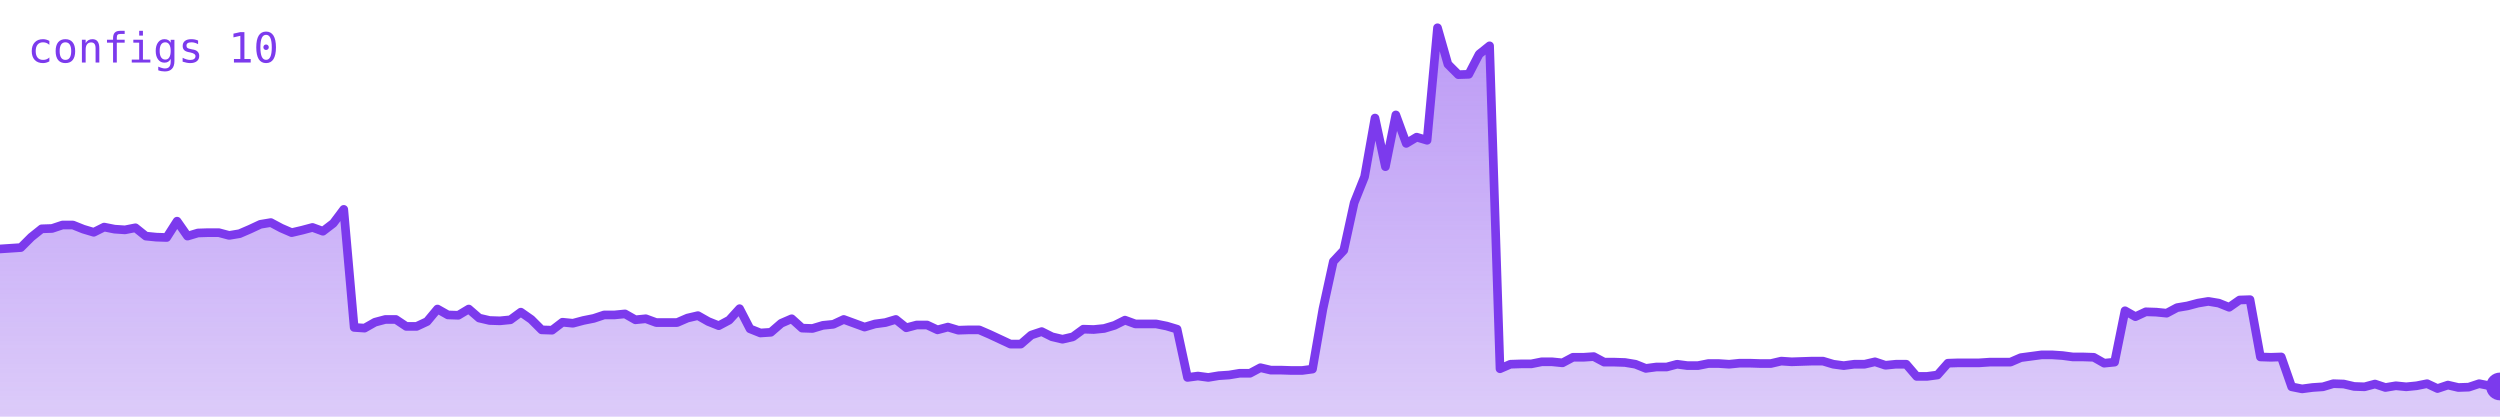
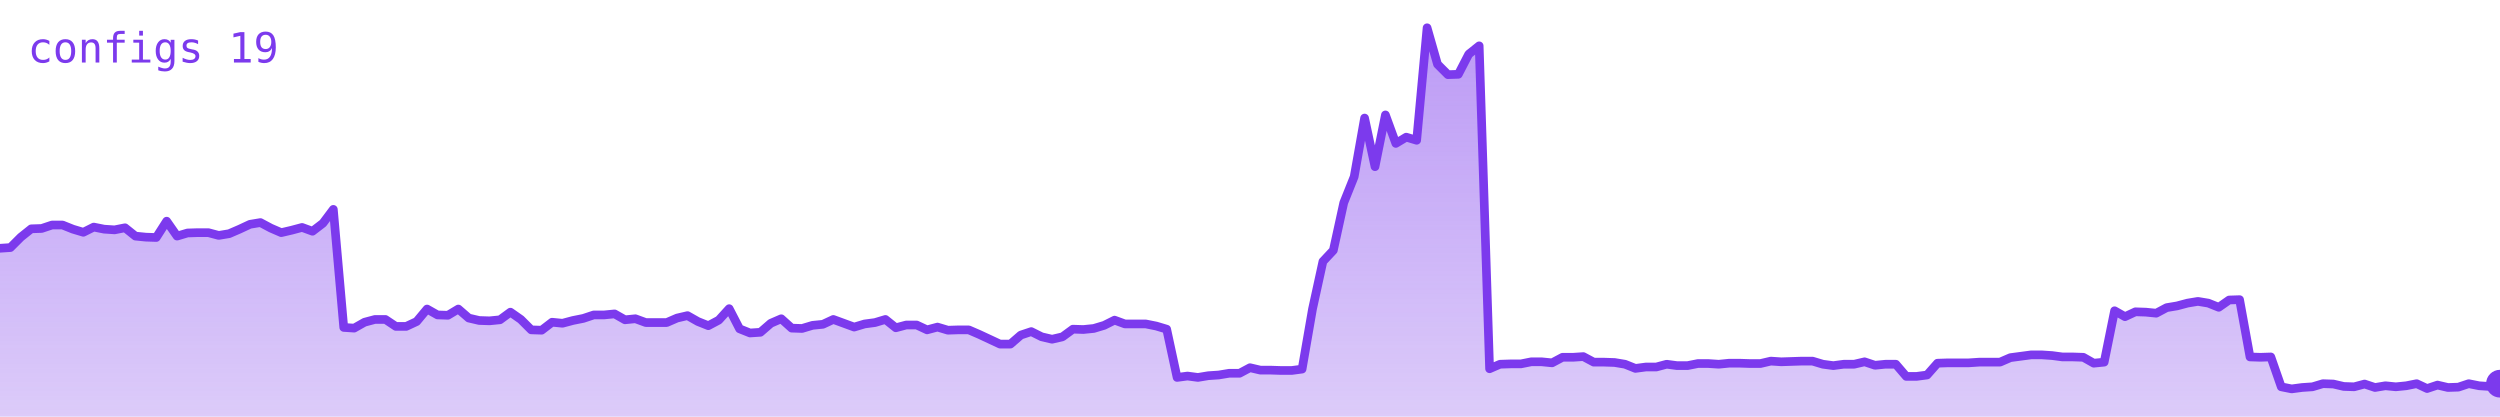
<svg xmlns="http://www.w3.org/2000/svg" viewBox="0 0 720 120" width="720" height="120" role="img" aria-label="configs">
  <defs>
    <linearGradient id="g" x1="0" y1="0" x2="0" y2="1">
      <stop offset="0%" stop-color="#7c3aed" stop-opacity="0.35" />
      <stop offset="100%" stop-color="#7c3aed" stop-opacity="0.02" />
    </linearGradient>
  </defs>
-   <polygon points="0,120 0.0,71.7 3.0,71.5 6.0,71.3 9.0,68.3 12.0,65.9 15.0,65.8 18.0,64.8 21.0,64.8 24.0,66.0 27.0,66.9 30.0,65.4 33.0,66.0 36.0,66.2 39.0,65.6 42.0,68.0 45.0,68.3 48.0,68.4 51.0,63.7 54.0,68.0 57.0,67.1 60.0,67.0 63.0,67.0 66.0,67.8 69.0,67.3 72.0,66.0 75.0,64.6 78.0,64.1 81.0,65.7 84.0,67.0 87.0,66.3 90.0,65.5 93.0,66.6 96.0,64.3 99.0,60.3 102.0,94.3 105.0,94.5 108.0,92.8 111.0,92.0 114.0,92.0 117.0,94.0 120.0,94.0 123.0,92.6 126.0,89.0 129.0,90.7 132.0,90.8 135.0,89.0 138.0,91.6 141.0,92.3 144.0,92.4 147.0,92.1 150.0,89.9 153.0,92.0 156.0,95.0 159.0,95.1 162.0,92.8 165.0,93.1 168.0,92.3 171.0,91.7 174.0,90.7 177.0,90.7 180.0,90.4 183.0,92.1 186.0,91.8 189.0,92.9 192.0,92.9 195.0,92.9 198.0,91.6 201.0,90.9 204.0,92.6 207.0,93.8 210.0,92.2 213.0,88.9 216.0,94.7 219.0,95.9 222.0,95.7 225.0,93.1 228.0,91.8 231.0,94.5 234.0,94.6 237.0,93.7 240.0,93.4 243.0,92.0 246.0,93.1 249.0,94.2 252.0,93.3 255.0,92.9 258.0,92.0 261.0,94.4 264.0,93.6 267.0,93.6 270.0,95.0 273.0,94.2 276.0,95.1 279.0,95.0 282.0,95.0 285.0,96.3 288.0,97.7 291.0,99.1 294.0,99.1 297.0,96.5 300.0,95.5 303.0,97.0 306.0,97.7 309.0,97.0 312.0,94.8 315.0,94.9 318.0,94.6 321.0,93.7 324.0,92.2 327.0,93.3 330.0,93.3 333.0,93.3 336.0,93.9 339.0,94.8 342.0,108.7 345.0,108.3 348.0,108.7 351.0,108.2 354.0,108.0 357.0,107.5 360.0,107.5 363.0,105.9 366.0,106.6 369.0,106.6 372.0,106.7 375.0,106.7 378.0,106.3 381.0,89.0 384.0,75.3 387.0,72.1 390.0,58.4 393.0,50.9 396.0,34.0 399.0,48.0 402.0,33.1 405.0,41.3 408.0,39.5 411.0,40.4 414.0,8.0 417.0,18.5 420.0,21.5 423.0,21.4 426.0,15.6 429.0,13.2 432.0,106.2 435.0,104.9 438.0,104.8 441.0,104.8 444.0,104.2 447.0,104.2 450.0,104.5 453.0,102.9 456.0,102.9 459.0,102.7 462.0,104.3 465.0,104.3 468.0,104.4 471.0,104.9 474.0,106.1 477.0,105.7 480.0,105.7 483.0,104.9 486.0,105.3 489.0,105.3 492.0,104.7 495.0,104.7 498.0,104.9 501.0,104.6 504.0,104.6 507.0,104.7 510.0,104.7 513.0,104.0 516.0,104.2 519.0,104.1 522.0,104.0 525.0,104.0 528.0,104.9 531.0,105.3 534.0,104.9 537.0,104.9 540.0,104.2 543.0,105.2 546.0,104.9 549.0,104.9 552.0,108.4 555.0,108.4 558.0,108.0 561.0,104.6 564.0,104.5 567.0,104.5 570.0,104.5 573.0,104.3 576.0,104.3 579.0,104.3 582.0,103.0 585.0,102.6 588.0,102.2 591.0,102.2 594.0,102.4 597.0,102.8 600.0,102.8 603.0,102.9 606.0,104.6 609.0,104.3 612.0,89.5 615.0,91.2 618.0,89.8 621.0,89.9 624.0,90.2 627.0,88.6 630.0,88.1 633.0,87.3 636.0,86.8 639.0,87.3 642.0,88.5 645.0,86.4 648.0,86.3 651.0,102.8 654.0,102.9 657.0,102.8 660.0,111.4 663.0,112.0 666.0,111.6 669.0,111.4 672.0,110.5 675.0,110.6 678.0,111.3 681.0,111.4 684.0,110.6 687.0,111.6 690.0,111.1 693.0,111.4 696.0,111.1 699.0,110.5 702.0,111.9 705.0,110.9 708.0,111.6 711.0,111.5 714.0,110.5 717.0,111.1 720.0,111.3 720,120" fill="#7c3aed" opacity="0.25" />
-   <polygon points="0,120 0.0,71.7 3.0,71.5 6.0,71.3 9.0,68.3 12.0,65.9 15.0,65.8 18.0,64.8 21.0,64.8 24.0,66.0 27.0,66.9 30.0,65.4 33.0,66.0 36.0,66.2 39.0,65.6 42.0,68.0 45.0,68.3 48.0,68.4 51.0,63.7 54.0,68.0 57.0,67.1 60.0,67.0 63.0,67.0 66.0,67.8 69.0,67.3 72.0,66.0 75.0,64.6 78.0,64.1 81.0,65.7 84.0,67.0 87.0,66.3 90.0,65.5 93.0,66.6 96.0,64.3 99.0,60.3 102.0,94.3 105.0,94.5 108.0,92.8 111.0,92.0 114.0,92.0 117.0,94.0 120.0,94.0 123.0,92.6 126.0,89.0 129.0,90.7 132.0,90.8 135.0,89.0 138.0,91.6 141.0,92.3 144.0,92.4 147.0,92.1 150.0,89.9 153.0,92.0 156.0,95.0 159.0,95.1 162.0,92.8 165.0,93.1 168.0,92.3 171.0,91.7 174.0,90.7 177.0,90.7 180.0,90.4 183.0,92.1 186.0,91.8 189.0,92.9 192.0,92.9 195.0,92.9 198.0,91.6 201.0,90.9 204.0,92.6 207.0,93.8 210.0,92.2 213.0,88.9 216.0,94.7 219.0,95.9 222.0,95.7 225.0,93.1 228.0,91.8 231.0,94.5 234.0,94.6 237.0,93.7 240.0,93.4 243.0,92.0 246.0,93.1 249.0,94.2 252.0,93.3 255.0,92.9 258.0,92.0 261.0,94.4 264.0,93.6 267.0,93.6 270.0,95.0 273.0,94.2 276.0,95.1 279.0,95.0 282.0,95.0 285.0,96.3 288.0,97.7 291.0,99.1 294.0,99.1 297.0,96.5 300.0,95.5 303.0,97.0 306.0,97.7 309.0,97.0 312.0,94.8 315.0,94.9 318.0,94.6 321.0,93.7 324.0,92.2 327.0,93.3 330.0,93.3 333.0,93.3 336.0,93.9 339.0,94.8 342.0,108.7 345.0,108.3 348.0,108.7 351.0,108.2 354.0,108.0 357.0,107.5 360.0,107.5 363.0,105.9 366.0,106.6 369.0,106.6 372.0,106.7 375.0,106.7 378.0,106.3 381.0,89.0 384.0,75.3 387.0,72.1 390.0,58.4 393.0,50.9 396.0,34.0 399.0,48.0 402.0,33.1 405.0,41.3 408.0,39.5 411.0,40.4 414.0,8.0 417.0,18.5 420.0,21.5 423.0,21.4 426.0,15.6 429.0,13.2 432.0,106.2 435.0,104.9 438.0,104.8 441.0,104.8 444.0,104.2 447.0,104.2 450.0,104.5 453.0,102.9 456.0,102.9 459.0,102.7 462.0,104.3 465.0,104.3 468.0,104.4 471.0,104.9 474.0,106.1 477.0,105.7 480.0,105.7 483.0,104.9 486.0,105.3 489.0,105.3 492.0,104.7 495.0,104.7 498.0,104.9 501.0,104.6 504.0,104.6 507.0,104.7 510.0,104.7 513.0,104.0 516.0,104.2 519.0,104.1 522.0,104.0 525.0,104.0 528.0,104.9 531.0,105.3 534.0,104.9 537.0,104.9 540.0,104.2 543.0,105.2 546.0,104.9 549.0,104.9 552.0,108.4 555.0,108.4 558.0,108.0 561.0,104.6 564.0,104.5 567.0,104.5 570.0,104.5 573.0,104.3 576.0,104.3 579.0,104.3 582.0,103.0 585.0,102.6 588.0,102.2 591.0,102.2 594.0,102.4 597.0,102.8 600.0,102.8 603.0,102.9 606.0,104.6 609.0,104.3 612.0,89.5 615.0,91.2 618.0,89.8 621.0,89.9 624.0,90.2 627.0,88.6 630.0,88.1 633.0,87.3 636.0,86.8 639.0,87.3 642.0,88.5 645.0,86.4 648.0,86.3 651.0,102.8 654.0,102.9 657.0,102.8 660.0,111.4 663.0,112.0 666.0,111.6 669.0,111.4 672.0,110.5 675.0,110.6 678.0,111.3 681.0,111.4 684.0,110.6 687.0,111.6 690.0,111.1 693.0,111.4 696.0,111.1 699.0,110.5 702.0,111.9 705.0,110.9 708.0,111.6 711.0,111.5 714.0,110.5 717.0,111.1 720.0,111.3 720,120" fill="url(#g)" />
-   <polyline points="0.0,71.7 3.0,71.5 6.0,71.3 9.0,68.3 12.0,65.9 15.0,65.8 18.0,64.8 21.0,64.8 24.0,66.0 27.0,66.9 30.0,65.4 33.0,66.0 36.0,66.2 39.0,65.6 42.0,68.0 45.0,68.3 48.0,68.4 51.0,63.7 54.0,68.0 57.0,67.1 60.0,67.0 63.0,67.0 66.0,67.8 69.0,67.3 72.0,66.0 75.0,64.6 78.0,64.1 81.0,65.7 84.0,67.0 87.0,66.3 90.0,65.5 93.0,66.6 96.0,64.3 99.0,60.3 102.0,94.3 105.0,94.5 108.0,92.8 111.0,92.0 114.0,92.0 117.0,94.0 120.0,94.0 123.0,92.6 126.0,89.0 129.0,90.7 132.0,90.8 135.0,89.0 138.0,91.6 141.0,92.3 144.0,92.4 147.0,92.1 150.0,89.9 153.0,92.0 156.0,95.0 159.0,95.1 162.0,92.8 165.0,93.1 168.0,92.3 171.0,91.7 174.0,90.7 177.0,90.7 180.0,90.4 183.0,92.1 186.0,91.8 189.0,92.9 192.0,92.9 195.0,92.9 198.0,91.6 201.0,90.9 204.0,92.6 207.0,93.8 210.0,92.2 213.0,88.9 216.0,94.7 219.0,95.9 222.0,95.7 225.0,93.1 228.0,91.8 231.0,94.5 234.0,94.6 237.0,93.7 240.0,93.4 243.0,92.0 246.0,93.1 249.0,94.2 252.0,93.3 255.0,92.9 258.0,92.0 261.0,94.4 264.0,93.6 267.0,93.6 270.0,95.0 273.0,94.2 276.0,95.1 279.0,95.0 282.0,95.0 285.0,96.3 288.0,97.7 291.0,99.1 294.0,99.1 297.0,96.5 300.0,95.5 303.0,97.0 306.0,97.7 309.0,97.0 312.0,94.8 315.0,94.9 318.0,94.6 321.0,93.7 324.0,92.2 327.0,93.3 330.0,93.3 333.0,93.3 336.0,93.9 339.0,94.8 342.0,108.7 345.0,108.3 348.0,108.7 351.0,108.2 354.0,108.0 357.0,107.5 360.0,107.5 363.0,105.9 366.0,106.6 369.0,106.6 372.0,106.7 375.0,106.7 378.0,106.3 381.0,89.0 384.0,75.3 387.0,72.1 390.0,58.4 393.0,50.9 396.0,34.0 399.0,48.0 402.0,33.1 405.0,41.3 408.0,39.5 411.0,40.4 414.0,8.0 417.0,18.5 420.0,21.5 423.0,21.4 426.0,15.6 429.0,13.2 432.0,106.2 435.0,104.9 438.0,104.8 441.0,104.8 444.0,104.2 447.0,104.2 450.0,104.5 453.0,102.9 456.0,102.9 459.0,102.7 462.0,104.3 465.0,104.3 468.0,104.4 471.0,104.9 474.0,106.1 477.0,105.7 480.0,105.7 483.0,104.9 486.0,105.3 489.0,105.3 492.0,104.7 495.0,104.7 498.0,104.9 501.0,104.6 504.0,104.6 507.0,104.7 510.0,104.7 513.0,104.0 516.0,104.2 519.0,104.1 522.0,104.0 525.0,104.0 528.0,104.9 531.0,105.3 534.0,104.9 537.0,104.9 540.0,104.2 543.0,105.2 546.0,104.9 549.0,104.9 552.0,108.4 555.0,108.4 558.0,108.0 561.0,104.6 564.0,104.5 567.0,104.5 570.0,104.5 573.0,104.3 576.0,104.3 579.0,104.3 582.0,103.0 585.0,102.6 588.0,102.2 591.0,102.2 594.0,102.4 597.0,102.8 600.0,102.8 603.0,102.9 606.0,104.6 609.0,104.3 612.0,89.5 615.0,91.2 618.0,89.8 621.0,89.9 624.0,90.2 627.0,88.6 630.0,88.1 633.0,87.3 636.0,86.8 639.0,87.3 642.0,88.5 645.0,86.4 648.0,86.3 651.0,102.8 654.0,102.9 657.0,102.8 660.0,111.4 663.0,112.0 666.0,111.6 669.0,111.4 672.0,110.5 675.0,110.6 678.0,111.3 681.0,111.4 684.0,110.6 687.0,111.6 690.0,111.1 693.0,111.4 696.0,111.1 699.0,110.5 702.0,111.9 705.0,110.9 708.0,111.6 711.0,111.5 714.0,110.5 717.0,111.1 720.0,111.3" fill="none" stroke="#7c3aed" stroke-width="2.5" stroke-linejoin="round" stroke-linecap="round" />
-   <circle cx="720.0" cy="111.3" r="4" fill="#7c3aed" />
-   <text x="8" y="18" font-family="monospace" font-size="12" fill="#7c3aed">configs 10</text>
+   <polygon points="0,120 0.0,71.5 3.0,71.3 6.0,68.3 9.0,65.9 12.0,65.8 15.0,64.8 18.0,64.8 21.0,66.0 24.0,66.9 27.0,65.4 30.0,66.0 33.0,66.2 36.0,65.6 39.0,68.0 42.0,68.3 45.0,68.4 48.0,63.7 51.0,68.0 54.0,67.1 57.0,67.0 60.0,67.0 63.0,67.8 66.0,67.3 69.0,66.0 72.0,64.6 75.0,64.1 78.0,65.7 81.0,67.0 84.0,66.3 87.0,65.5 90.0,66.6 93.0,64.3 96.0,60.3 99.0,94.3 102.0,94.5 105.0,92.8 108.0,92.0 111.0,92.0 114.0,94.0 117.0,94.0 120.0,92.6 123.0,89.0 126.0,90.7 129.0,90.8 132.0,89.0 135.0,91.6 138.0,92.3 141.0,92.4 144.0,92.1 147.0,89.9 150.0,92.0 153.0,95.0 156.0,95.1 159.0,92.8 162.0,93.1 165.0,92.3 168.0,91.7 171.0,90.7 174.0,90.7 177.0,90.4 180.0,92.1 183.0,91.8 186.0,92.9 189.0,92.9 192.0,92.9 195.0,91.6 198.0,90.9 201.0,92.6 204.0,93.8 207.0,92.2 210.0,88.9 213.0,94.7 216.0,95.9 219.0,95.7 222.0,93.1 225.0,91.8 228.0,94.5 231.0,94.6 234.0,93.7 237.0,93.4 240.0,92.0 243.0,93.1 246.0,94.2 249.0,93.3 252.0,92.9 255.0,92.0 258.0,94.4 261.0,93.6 264.0,93.6 267.0,95.0 270.0,94.2 273.0,95.1 276.0,95.0 279.0,95.0 282.0,96.3 285.0,97.7 288.0,99.1 291.0,99.1 294.0,96.5 297.0,95.5 300.0,97.0 303.0,97.7 306.0,97.0 309.0,94.8 312.0,94.9 315.0,94.6 318.0,93.7 321.0,92.2 324.0,93.3 327.0,93.3 330.0,93.3 333.0,93.9 336.0,94.8 339.0,108.7 342.0,108.3 345.0,108.7 348.0,108.2 351.0,108.0 354.0,107.5 357.0,107.5 360.0,105.9 363.0,106.6 366.0,106.6 369.0,106.7 372.0,106.7 375.0,106.3 378.0,89.0 381.0,75.3 384.0,72.1 387.0,58.4 390.0,50.9 393.0,34.0 396.0,48.0 399.0,33.1 402.0,41.3 405.0,39.5 408.0,40.4 411.0,8.0 414.0,18.5 417.0,21.5 420.0,21.4 423.0,15.6 426.0,13.2 429.0,106.2 432.0,104.9 435.0,104.8 438.0,104.8 441.0,104.2 444.0,104.2 447.0,104.5 450.0,102.9 453.0,102.9 456.0,102.7 459.0,104.3 462.0,104.3 465.0,104.4 468.0,104.9 471.0,106.1 474.0,105.7 477.0,105.7 480.0,104.9 483.0,105.3 486.0,105.3 489.0,104.7 492.0,104.7 495.0,104.9 498.0,104.6 501.0,104.6 504.0,104.7 507.0,104.7 510.0,104.0 513.0,104.2 516.0,104.1 519.0,104.0 522.0,104.0 525.0,104.9 528.0,105.3 531.0,104.9 534.0,104.9 537.0,104.2 540.0,105.2 543.0,104.9 546.0,104.9 549.0,108.4 552.0,108.4 555.0,108.0 558.0,104.6 561.0,104.5 564.0,104.5 567.0,104.5 570.0,104.3 573.0,104.3 576.0,104.3 579.0,103.0 582.0,102.6 585.0,102.2 588.0,102.2 591.0,102.4 594.0,102.8 597.0,102.8 600.0,102.9 603.0,104.6 606.0,104.3 609.0,89.5 612.0,91.2 615.0,89.8 618.0,89.9 621.0,90.2 624.0,88.6 627.0,88.1 630.0,87.3 633.0,86.8 636.0,87.3 639.0,88.5 642.0,86.4 645.0,86.3 648.0,102.8 651.0,102.9 654.0,102.8 657.0,111.4 660.0,112.0 663.0,111.6 666.0,111.4 669.0,110.5 672.0,110.6 675.0,111.3 678.0,111.4 681.0,110.6 684.0,111.6 687.0,111.1 690.0,111.4 693.0,111.1 696.0,110.5 699.0,111.9 702.0,110.9 705.0,111.6 708.0,111.5 711.0,110.5 714.0,111.1 717.0,111.3 720.0,110.5 720,120" fill="#7c3aed" opacity="0.25" />
+   <polygon points="0,120 0.0,71.5 3.0,71.3 6.0,68.3 9.0,65.9 12.0,65.8 15.0,64.8 18.0,64.8 21.0,66.0 24.0,66.9 27.0,65.4 30.0,66.0 33.0,66.2 36.0,65.6 39.0,68.0 42.0,68.3 45.0,68.4 48.0,63.7 51.0,68.0 54.0,67.1 57.0,67.0 60.0,67.0 63.0,67.8 66.0,67.3 69.0,66.0 72.0,64.6 75.0,64.1 78.0,65.7 81.0,67.0 84.0,66.3 87.0,65.5 90.0,66.6 93.0,64.3 96.0,60.3 99.0,94.3 102.0,94.5 105.0,92.8 108.0,92.0 111.0,92.0 114.0,94.0 117.0,94.0 120.0,92.6 123.0,89.0 126.0,90.7 129.0,90.8 132.0,89.0 135.0,91.6 138.0,92.3 141.0,92.4 144.0,92.1 147.0,89.9 150.0,92.0 153.0,95.0 156.0,95.1 159.0,92.8 162.0,93.1 165.0,92.3 168.0,91.7 171.0,90.7 174.0,90.7 177.0,90.4 180.0,92.1 183.0,91.8 186.0,92.9 189.0,92.9 192.0,92.9 195.0,91.6 198.0,90.9 201.0,92.6 204.0,93.8 207.0,92.2 210.0,88.9 213.0,94.7 216.0,95.9 219.0,95.7 222.0,93.1 225.0,91.8 228.0,94.5 231.0,94.6 234.0,93.7 237.0,93.4 240.0,92.0 243.0,93.1 246.0,94.2 249.0,93.3 252.0,92.9 255.0,92.0 258.0,94.4 261.0,93.6 264.0,93.6 267.0,95.0 270.0,94.2 273.0,95.1 276.0,95.0 279.0,95.0 282.0,96.3 285.0,97.7 288.0,99.1 291.0,99.1 294.0,96.5 297.0,95.5 300.0,97.0 303.0,97.7 306.0,97.0 309.0,94.8 312.0,94.9 315.0,94.6 318.0,93.7 321.0,92.2 324.0,93.3 327.0,93.3 330.0,93.3 333.0,93.9 336.0,94.8 339.0,108.7 342.0,108.3 345.0,108.7 348.0,108.2 351.0,108.0 354.0,107.5 357.0,107.5 360.0,105.9 363.0,106.6 366.0,106.6 369.0,106.7 372.0,106.7 375.0,106.3 378.0,89.0 381.0,75.3 384.0,72.1 387.0,58.4 390.0,50.9 393.0,34.0 396.0,48.0 399.0,33.1 402.0,41.3 405.0,39.5 408.0,40.4 411.0,8.0 414.0,18.5 417.0,21.5 420.0,21.4 423.0,15.6 426.0,13.2 429.0,106.2 432.0,104.9 435.0,104.8 438.0,104.8 441.0,104.2 444.0,104.2 447.0,104.5 450.0,102.9 453.0,102.9 456.0,102.7 459.0,104.3 462.0,104.3 465.0,104.4 468.0,104.9 471.0,106.1 474.0,105.7 477.0,105.7 480.0,104.9 483.0,105.3 486.0,105.3 489.0,104.7 492.0,104.7 495.0,104.9 498.0,104.6 501.0,104.6 504.0,104.7 507.0,104.7 510.0,104.0 513.0,104.2 516.0,104.1 519.0,104.0 522.0,104.0 525.0,104.9 528.0,105.3 531.0,104.9 534.0,104.9 537.0,104.2 540.0,105.2 543.0,104.9 546.0,104.9 549.0,108.4 552.0,108.4 555.0,108.0 558.0,104.6 561.0,104.5 564.0,104.5 567.0,104.5 570.0,104.3 573.0,104.3 576.0,104.3 579.0,103.0 582.0,102.6 585.0,102.2 588.0,102.2 591.0,102.4 594.0,102.8 597.0,102.8 600.0,102.9 603.0,104.6 606.0,104.3 609.0,89.5 612.0,91.2 615.0,89.8 618.0,89.9 621.0,90.2 624.0,88.6 627.0,88.1 630.0,87.3 633.0,86.8 636.0,87.3 639.0,88.5 642.0,86.4 645.0,86.3 648.0,102.8 651.0,102.9 654.0,102.8 657.0,111.4 660.0,112.0 663.0,111.6 666.0,111.4 669.0,110.5 672.0,110.6 675.0,111.3 678.0,111.4 681.0,110.6 684.0,111.6 687.0,111.1 690.0,111.4 693.0,111.1 696.0,110.5 699.0,111.9 702.0,110.9 705.0,111.6 708.0,111.5 711.0,110.5 714.0,111.1 717.0,111.3 720.0,110.5 720,120" fill="url(#g)" />
+   <polyline points="0.0,71.5 3.0,71.3 6.0,68.3 9.0,65.9 12.0,65.8 15.0,64.8 18.0,64.8 21.0,66.0 24.0,66.9 27.0,65.4 30.0,66.0 33.0,66.2 36.0,65.6 39.0,68.0 42.0,68.3 45.0,68.4 48.0,63.7 51.0,68.0 54.0,67.1 57.0,67.0 60.0,67.0 63.0,67.8 66.0,67.3 69.0,66.0 72.0,64.6 75.0,64.1 78.0,65.7 81.0,67.0 84.0,66.3 87.0,65.5 90.0,66.6 93.0,64.3 96.0,60.3 99.0,94.3 102.0,94.5 105.0,92.8 108.0,92.0 111.0,92.0 114.0,94.0 117.0,94.0 120.0,92.6 123.0,89.0 126.0,90.7 129.0,90.8 132.0,89.0 135.0,91.6 138.0,92.3 141.0,92.4 144.0,92.1 147.0,89.9 150.0,92.0 153.0,95.0 156.0,95.1 159.0,92.8 162.0,93.1 165.0,92.3 168.0,91.7 171.0,90.7 174.0,90.7 177.0,90.4 180.0,92.1 183.0,91.8 186.0,92.9 189.0,92.9 192.0,92.9 195.0,91.6 198.0,90.9 201.0,92.6 204.0,93.8 207.0,92.2 210.0,88.9 213.0,94.7 216.0,95.9 219.0,95.7 222.0,93.1 225.0,91.8 228.0,94.5 231.0,94.6 234.0,93.7 237.0,93.4 240.0,92.0 243.0,93.1 246.0,94.2 249.0,93.3 252.0,92.9 255.0,92.0 258.0,94.4 261.0,93.6 264.0,93.6 267.0,95.0 270.0,94.2 273.0,95.1 276.0,95.0 279.0,95.0 282.0,96.3 285.0,97.7 288.0,99.1 291.0,99.1 294.0,96.5 297.0,95.5 300.0,97.0 303.0,97.7 306.0,97.0 309.0,94.8 312.0,94.9 315.0,94.6 318.0,93.7 321.0,92.2 324.0,93.3 327.0,93.3 330.0,93.3 333.0,93.9 336.0,94.8 339.0,108.7 342.0,108.3 345.0,108.7 348.0,108.2 351.0,108.0 354.0,107.5 357.0,107.5 360.0,105.9 363.0,106.6 366.0,106.6 369.0,106.7 372.0,106.7 375.0,106.3 378.0,89.0 381.0,75.3 384.0,72.1 387.0,58.4 390.0,50.9 393.0,34.0 396.0,48.0 399.0,33.1 402.0,41.3 405.0,39.5 408.0,40.4 411.0,8.0 414.0,18.5 417.0,21.5 420.0,21.4 423.0,15.6 426.0,13.2 429.0,106.2 432.0,104.9 435.0,104.8 438.0,104.8 441.0,104.2 444.0,104.2 447.0,104.5 450.0,102.9 453.0,102.9 456.0,102.7 459.0,104.3 462.0,104.3 465.0,104.4 468.0,104.9 471.0,106.1 474.0,105.7 477.0,105.7 480.0,104.9 483.0,105.3 486.0,105.3 489.0,104.7 492.0,104.7 495.0,104.9 498.0,104.6 501.0,104.6 504.0,104.7 507.0,104.7 510.0,104.0 513.0,104.2 516.0,104.1 519.0,104.0 522.0,104.0 525.0,104.9 528.0,105.3 531.0,104.9 534.0,104.9 537.0,104.2 540.0,105.2 543.0,104.9 546.0,104.9 549.0,108.4 552.0,108.4 555.0,108.0 558.0,104.6 561.0,104.5 564.0,104.5 567.0,104.5 570.0,104.3 573.0,104.3 576.0,104.3 579.0,103.0 582.0,102.6 585.0,102.2 588.0,102.2 591.0,102.4 594.0,102.8 597.0,102.8 600.0,102.9 603.0,104.6 606.0,104.3 609.0,89.5 612.0,91.2 615.0,89.8 618.0,89.9 621.0,90.2 624.0,88.6 627.0,88.1 630.0,87.3 633.0,86.8 636.0,87.3 639.0,88.5 642.0,86.4 645.0,86.3 648.0,102.8 651.0,102.9 654.0,102.8 657.0,111.4 660.0,112.0 663.0,111.6 666.0,111.4 669.0,110.5 672.0,110.6 675.0,111.3 678.0,111.4 681.0,110.6 684.0,111.6 687.0,111.1 690.0,111.4 693.0,111.1 696.0,110.5 699.0,111.9 702.0,110.9 705.0,111.6 708.0,111.5 711.0,110.5 714.0,111.1 717.0,111.3 720.0,110.5" fill="none" stroke="#7c3aed" stroke-width="2.5" stroke-linejoin="round" stroke-linecap="round" />
+   <circle cx="720.0" cy="110.5" r="4" fill="#7c3aed" />
+   <text x="8" y="18" font-family="monospace" font-size="12" fill="#7c3aed">configs 19</text>
</svg>
